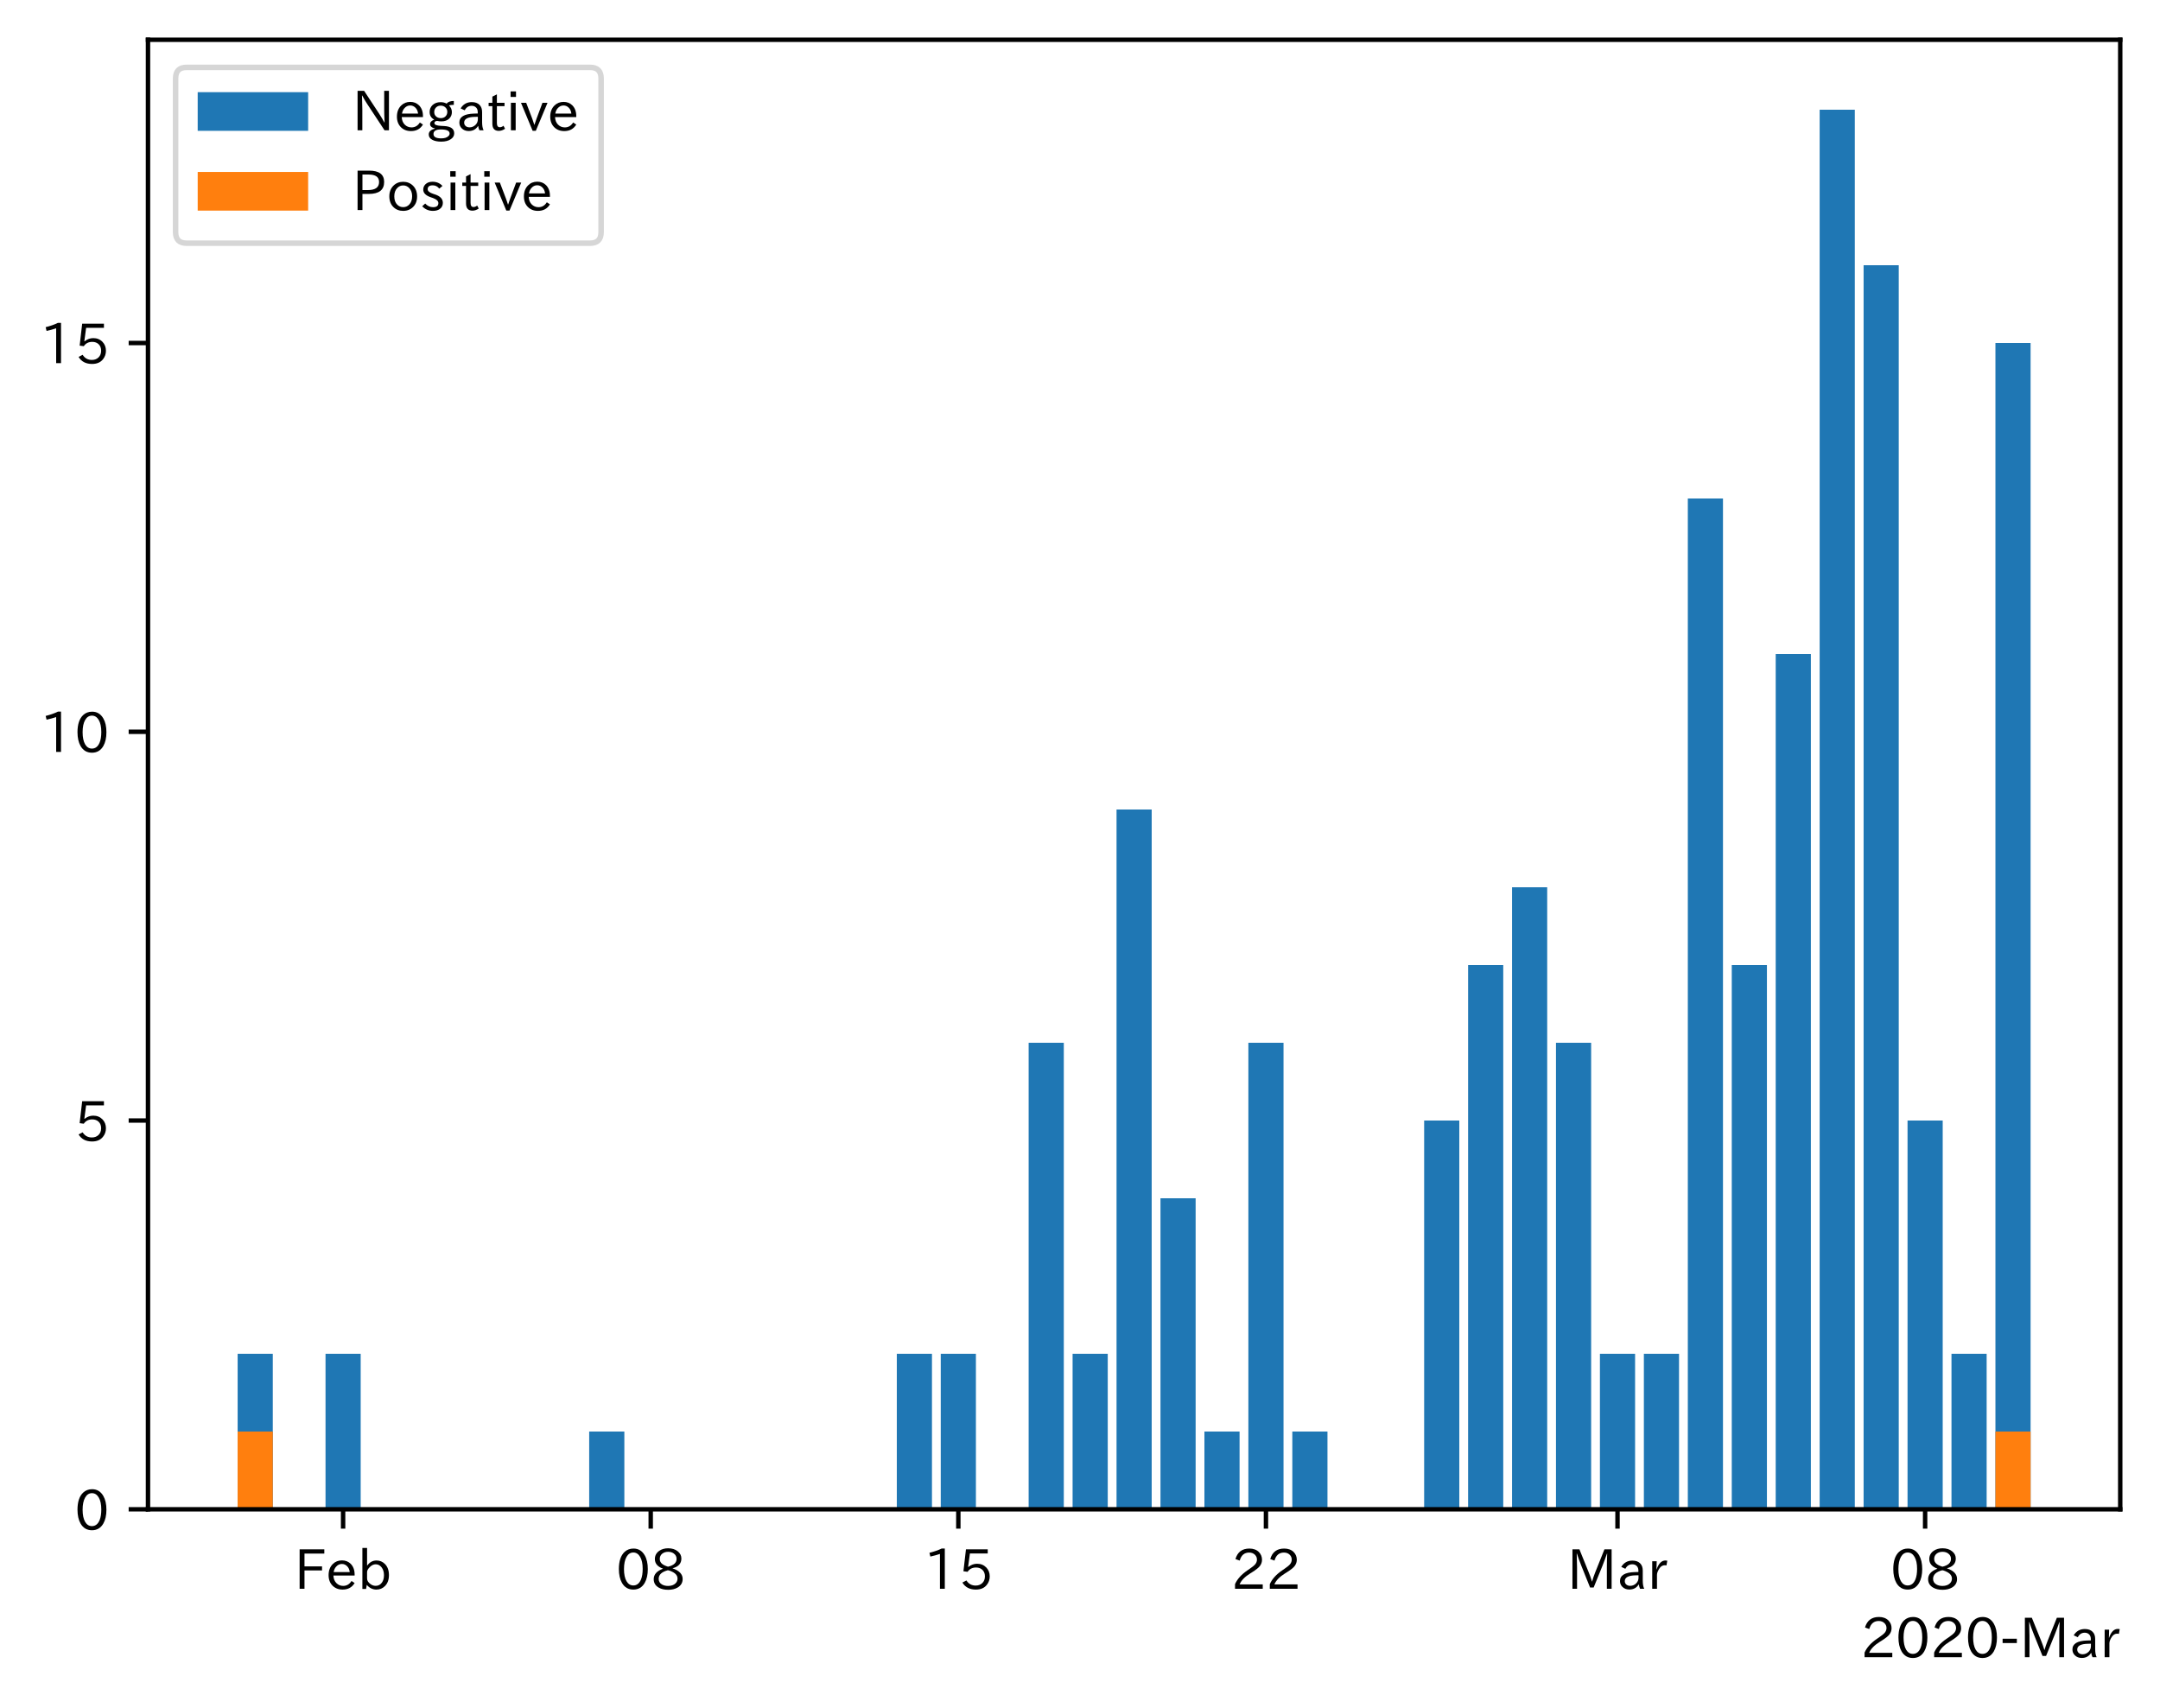
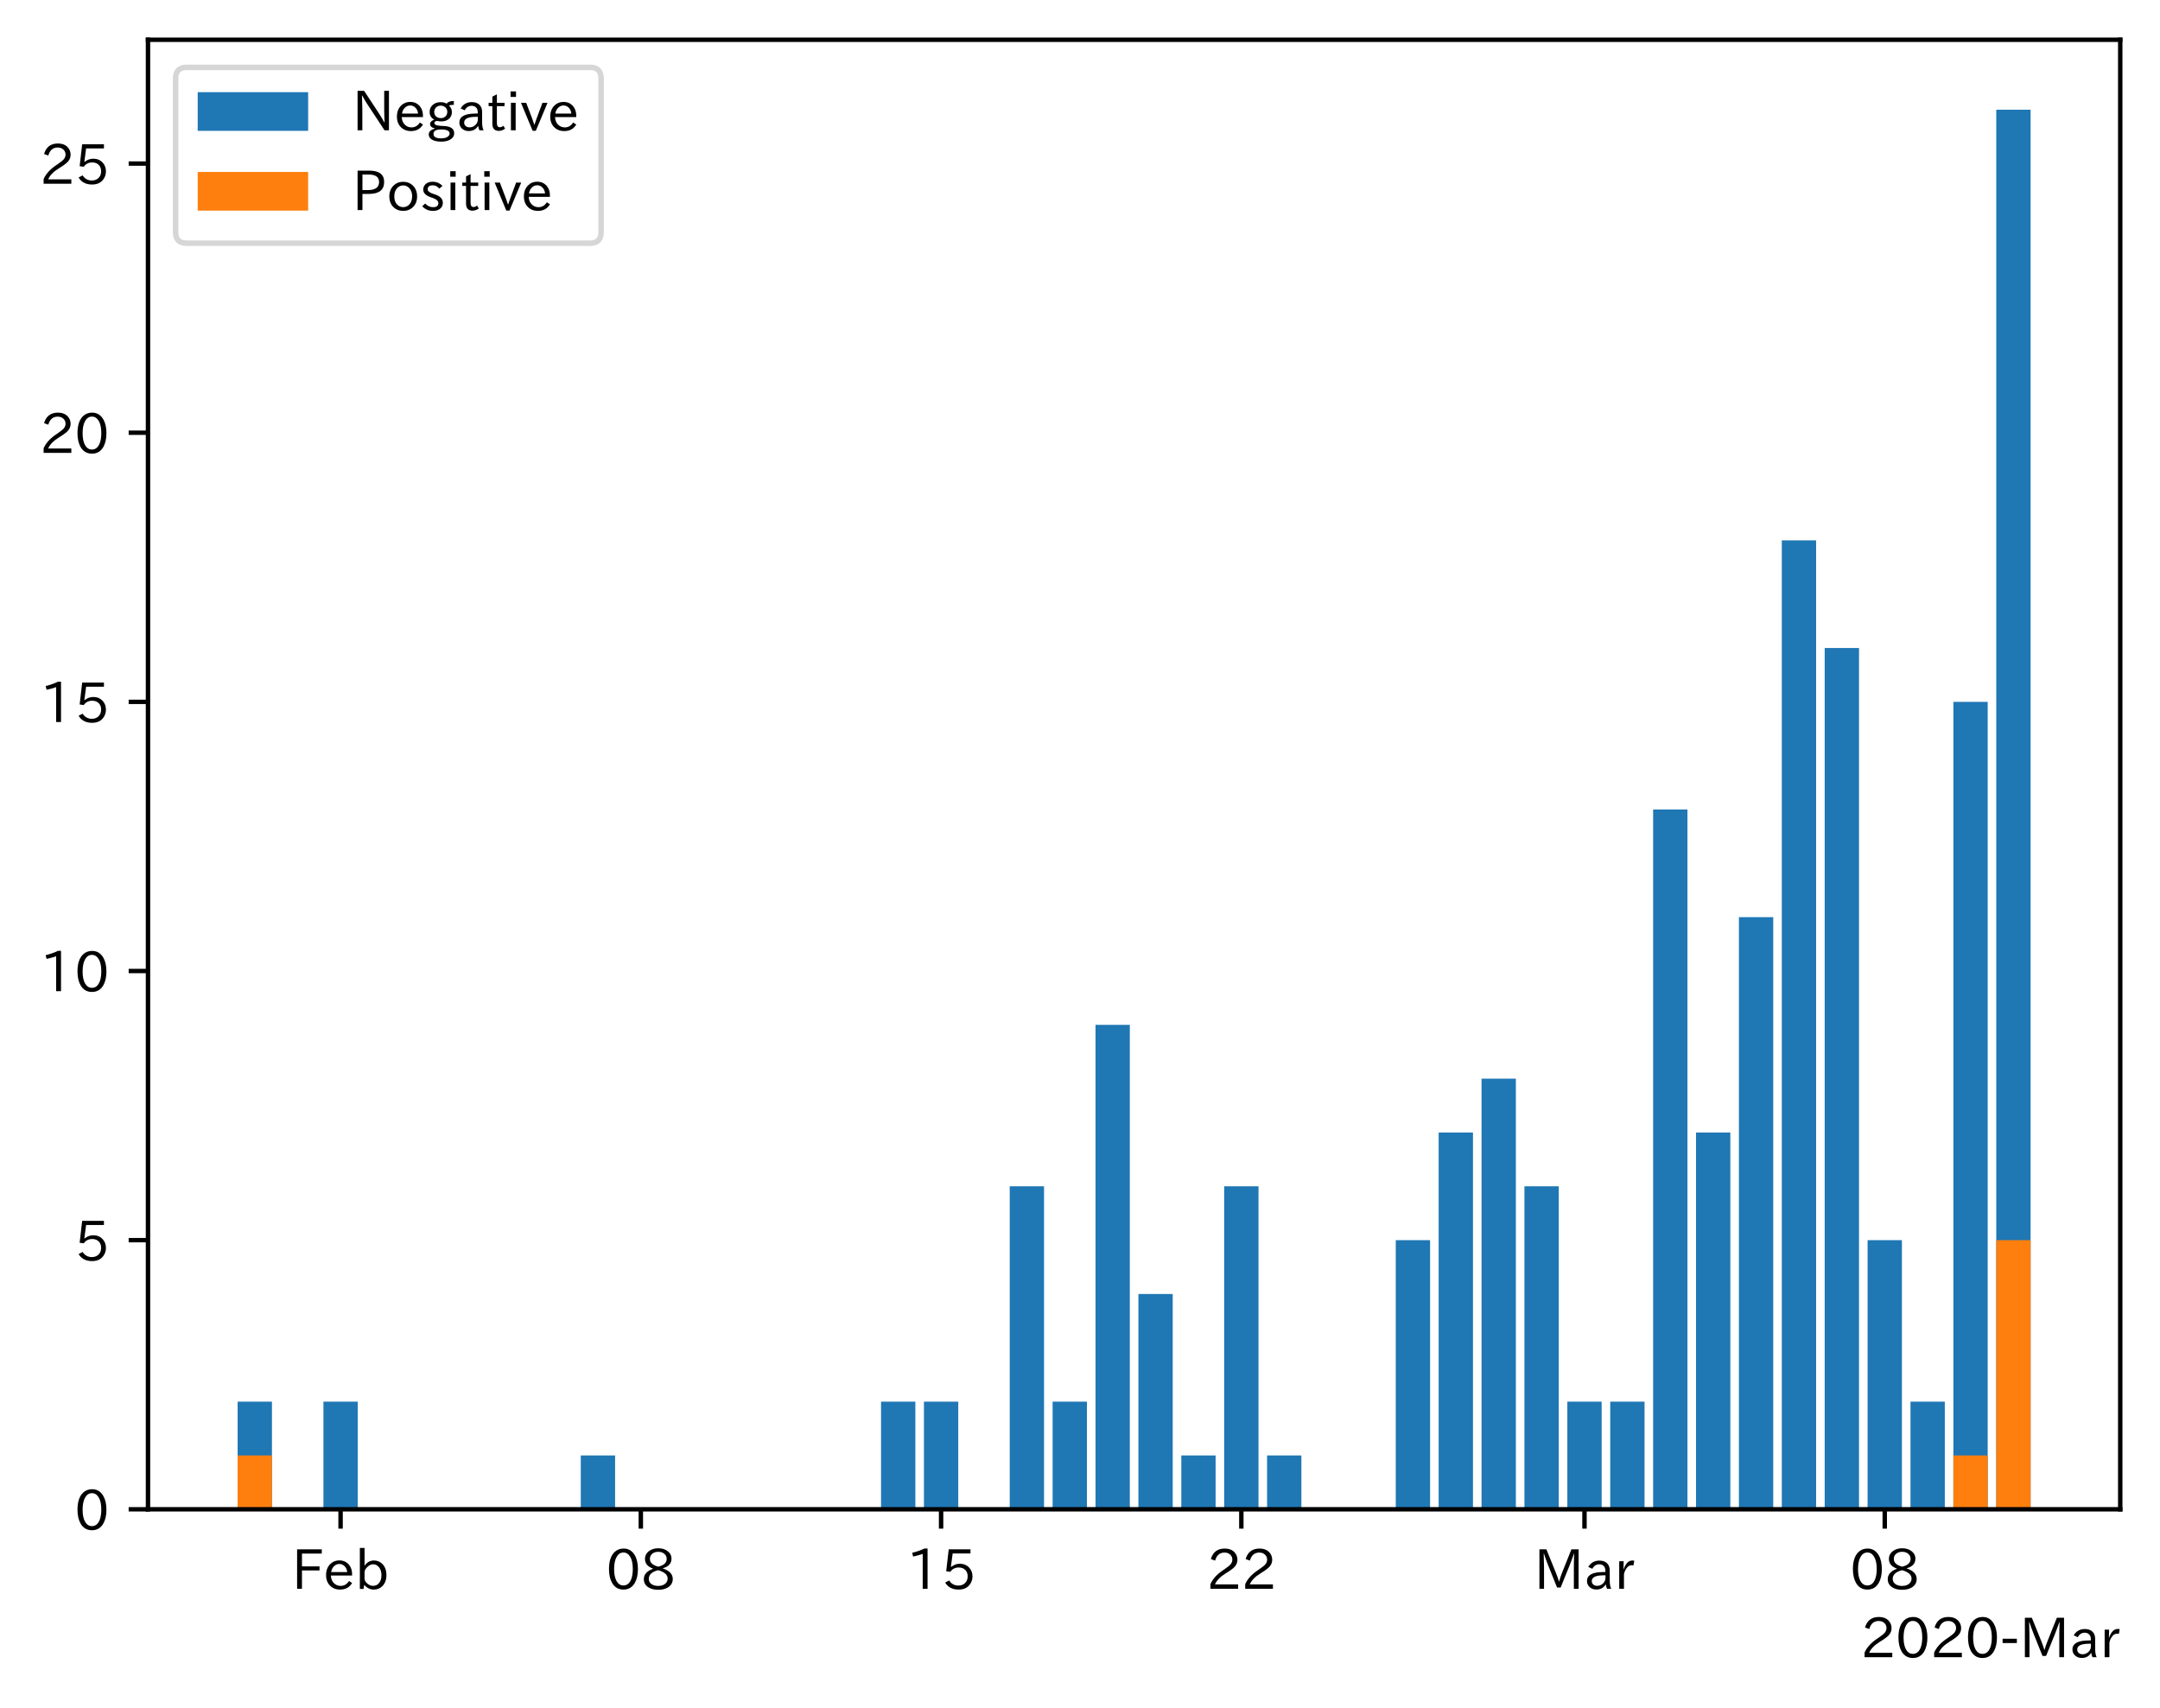
<svg xmlns="http://www.w3.org/2000/svg" xmlns:xlink="http://www.w3.org/1999/xlink" height="309.293pt" version="1.1" viewBox="0 0 391.117 309.293" width="391.117pt">
  <defs>
    <style type="text/css">
*{stroke-linecap:butt;stroke-linejoin:round;}
  </style>
  </defs>
  <g id="figure_1">
    <g id="patch_1">
      <path d="M 0 309.293  L 391.117 309.293  L 391.117 0  L 0 0  z " style="fill:#ffffff;" />
    </g>
    <g id="axes_1">
      <g id="patch_2">
        <path d="M 26.797 273.312  L 383.917 273.312  L 383.917 7.2  L 26.797 7.2  z " style="fill:#ffffff;" />
      </g>
      <g id="patch_3">
-         <path clip-path="url(#p89d839c389)" d="M 43.03 273.312  L 49.395 273.312  L 49.395 245.152  L 43.03 245.152  z " style="fill:#1f77b4;" />
+         <path clip-path="url(#p43c5b3aaff)" d="M 43.03 273.312  L 49.243 273.312  L 49.243 253.817  L 43.03 253.817  z " style="fill:#1f77b4;" />
      </g>
      <g id="patch_4">
-         <path clip-path="url(#p89d839c389)" d="M 58.944 273.312  L 65.31 273.312  L 65.31 245.152  L 58.944 245.152  z " style="fill:#1f77b4;" />
+         <path clip-path="url(#p43c5b3aaff)" d="M 58.563 273.312  L 64.777 273.312  L 64.777 253.817  L 58.563 253.817  z " style="fill:#1f77b4;" />
      </g>
      <g id="patch_5">
-         <path clip-path="url(#p89d839c389)" d="M 106.687 273.312  L 113.053 273.312  L 113.053 259.232  L 106.687 259.232  z " style="fill:#1f77b4;" />
+         <path clip-path="url(#p43c5b3aaff)" d="M 105.164 273.312  L 111.378 273.312  L 111.378 263.564  L 105.164 263.564  z " style="fill:#1f77b4;" />
      </g>
      <g id="patch_6">
-         <path clip-path="url(#p89d839c389)" d="M 162.388 273.312  L 168.754 273.312  L 168.754 245.152  L 162.388 245.152  z " style="fill:#1f77b4;" />
+         <path clip-path="url(#p43c5b3aaff)" d="M 159.532 273.312  L 165.746 273.312  L 165.746 253.817  L 159.532 253.817  z " style="fill:#1f77b4;" />
      </g>
      <g id="patch_7">
-         <path clip-path="url(#p89d839c389)" d="M 170.345 273.312  L 176.711 273.312  L 176.711 245.152  L 170.345 245.152  z " style="fill:#1f77b4;" />
+         <path clip-path="url(#p43c5b3aaff)" d="M 167.299 273.312  L 173.513 273.312  L 173.513 253.817  L 167.299 253.817  z " style="fill:#1f77b4;" />
      </g>
      <g id="patch_8">
-         <path clip-path="url(#p89d839c389)" d="M 186.26 273.312  L 192.625 273.312  L 192.625 188.832  L 186.26 188.832  z " style="fill:#1f77b4;" />
+         <path clip-path="url(#p43c5b3aaff)" d="M 182.833 273.312  L 189.046 273.312  L 189.046 214.826  L 182.833 214.826  z " style="fill:#1f77b4;" />
      </g>
      <g id="patch_9">
-         <path clip-path="url(#p89d839c389)" d="M 194.217 273.312  L 200.583 273.312  L 200.583 245.152  L 194.217 245.152  z " style="fill:#1f77b4;" />
+         <path clip-path="url(#p43c5b3aaff)" d="M 190.6 273.312  L 196.813 273.312  L 196.813 253.817  L 190.6 253.817  z " style="fill:#1f77b4;" />
      </g>
      <g id="patch_10">
-         <path clip-path="url(#p89d839c389)" d="M 202.174 273.312  L 208.54 273.312  L 208.54 146.592  L 202.174 146.592  z " style="fill:#1f77b4;" />
+         <path clip-path="url(#p43c5b3aaff)" d="M 198.367 273.312  L 204.58 273.312  L 204.58 185.583  L 198.367 185.583  z " style="fill:#1f77b4;" />
      </g>
      <g id="patch_11">
-         <path clip-path="url(#p89d839c389)" d="M 210.131 273.312  L 216.497 273.312  L 216.497 216.992  L 210.131 216.992  z " style="fill:#1f77b4;" />
+         <path clip-path="url(#p43c5b3aaff)" d="M 206.134 273.312  L 212.347 273.312  L 212.347 234.321  L 206.134 234.321  z " style="fill:#1f77b4;" />
      </g>
      <g id="patch_12">
-         <path clip-path="url(#p89d839c389)" d="M 218.088 273.312  L 224.454 273.312  L 224.454 259.232  L 218.088 259.232  z " style="fill:#1f77b4;" />
+         <path clip-path="url(#p43c5b3aaff)" d="M 213.9 273.312  L 220.114 273.312  L 220.114 263.564  L 213.9 263.564  z " style="fill:#1f77b4;" />
      </g>
      <g id="patch_13">
-         <path clip-path="url(#p89d839c389)" d="M 226.046 273.312  L 232.411 273.312  L 232.411 188.832  L 226.046 188.832  z " style="fill:#1f77b4;" />
+         <path clip-path="url(#p43c5b3aaff)" d="M 221.667 273.312  L 227.881 273.312  L 227.881 214.826  L 221.667 214.826  z " style="fill:#1f77b4;" />
      </g>
      <g id="patch_14">
-         <path clip-path="url(#p89d839c389)" d="M 234.003 273.312  L 240.369 273.312  L 240.369 259.232  L 234.003 259.232  z " style="fill:#1f77b4;" />
+         <path clip-path="url(#p43c5b3aaff)" d="M 229.434 273.312  L 235.648 273.312  L 235.648 263.564  L 229.434 263.564  z " style="fill:#1f77b4;" />
      </g>
      <g id="patch_15">
-         <path clip-path="url(#p89d839c389)" d="M 257.875 273.312  L 264.24 273.312  L 264.24 202.912  L 257.875 202.912  z " style="fill:#1f77b4;" />
+         <path clip-path="url(#p43c5b3aaff)" d="M 252.735 273.312  L 258.948 273.312  L 258.948 224.574  L 252.735 224.574  z " style="fill:#1f77b4;" />
      </g>
      <g id="patch_16">
-         <path clip-path="url(#p89d839c389)" d="M 265.832 273.312  L 272.198 273.312  L 272.198 174.752  L 265.832 174.752  z " style="fill:#1f77b4;" />
+         <path clip-path="url(#p43c5b3aaff)" d="M 260.502 273.312  L 266.715 273.312  L 266.715 205.078  L 260.502 205.078  z " style="fill:#1f77b4;" />
      </g>
      <g id="patch_17">
-         <path clip-path="url(#p89d839c389)" d="M 273.789 273.312  L 280.155 273.312  L 280.155 160.672  L 273.789 160.672  z " style="fill:#1f77b4;" />
+         <path clip-path="url(#p43c5b3aaff)" d="M 268.268 273.312  L 274.482 273.312  L 274.482 195.33  L 268.268 195.33  z " style="fill:#1f77b4;" />
      </g>
      <g id="patch_18">
-         <path clip-path="url(#p89d839c389)" d="M 281.746 273.312  L 288.112 273.312  L 288.112 188.832  L 281.746 188.832  z " style="fill:#1f77b4;" />
+         <path clip-path="url(#p43c5b3aaff)" d="M 276.035 273.312  L 282.249 273.312  L 282.249 214.826  L 276.035 214.826  z " style="fill:#1f77b4;" />
      </g>
      <g id="patch_19">
-         <path clip-path="url(#p89d839c389)" d="M 289.703 273.312  L 296.069 273.312  L 296.069 245.152  L 289.703 245.152  z " style="fill:#1f77b4;" />
+         <path clip-path="url(#p43c5b3aaff)" d="M 283.802 273.312  L 290.016 273.312  L 290.016 253.817  L 283.802 253.817  z " style="fill:#1f77b4;" />
      </g>
      <g id="patch_20">
-         <path clip-path="url(#p89d839c389)" d="M 297.661 273.312  L 304.026 273.312  L 304.026 245.152  L 297.661 245.152  z " style="fill:#1f77b4;" />
+         <path clip-path="url(#p43c5b3aaff)" d="M 291.569 273.312  L 297.782 273.312  L 297.782 253.817  L 291.569 253.817  z " style="fill:#1f77b4;" />
      </g>
      <g id="patch_21">
-         <path clip-path="url(#p89d839c389)" d="M 305.618 273.312  L 311.984 273.312  L 311.984 90.272  L 305.618 90.272  z " style="fill:#1f77b4;" />
+         <path clip-path="url(#p43c5b3aaff)" d="M 299.336 273.312  L 305.549 273.312  L 305.549 146.592  L 299.336 146.592  z " style="fill:#1f77b4;" />
      </g>
      <g id="patch_22">
-         <path clip-path="url(#p89d839c389)" d="M 313.575 273.312  L 319.941 273.312  L 319.941 174.752  L 313.575 174.752  z " style="fill:#1f77b4;" />
+         <path clip-path="url(#p43c5b3aaff)" d="M 307.103 273.312  L 313.316 273.312  L 313.316 205.078  L 307.103 205.078  z " style="fill:#1f77b4;" />
      </g>
      <g id="patch_23">
-         <path clip-path="url(#p89d839c389)" d="M 321.532 273.312  L 327.898 273.312  L 327.898 118.432  L 321.532 118.432  z " style="fill:#1f77b4;" />
+         <path clip-path="url(#p43c5b3aaff)" d="M 314.87 273.312  L 321.083 273.312  L 321.083 166.087  L 314.87 166.087  z " style="fill:#1f77b4;" />
      </g>
      <g id="patch_24">
-         <path clip-path="url(#p89d839c389)" d="M 329.489 273.312  L 335.855 273.312  L 335.855 19.872  L 329.489 19.872  z " style="fill:#1f77b4;" />
+         <path clip-path="url(#p43c5b3aaff)" d="M 322.636 273.312  L 328.85 273.312  L 328.85 97.854  L 322.636 97.854  z " style="fill:#1f77b4;" />
      </g>
      <g id="patch_25">
-         <path clip-path="url(#p89d839c389)" d="M 337.447 273.312  L 343.812 273.312  L 343.812 48.032  L 337.447 48.032  z " style="fill:#1f77b4;" />
+         <path clip-path="url(#p43c5b3aaff)" d="M 330.403 273.312  L 336.617 273.312  L 336.617 117.349  L 330.403 117.349  z " style="fill:#1f77b4;" />
      </g>
      <g id="patch_26">
-         <path clip-path="url(#p89d839c389)" d="M 345.404 273.312  L 351.77 273.312  L 351.77 202.912  L 345.404 202.912  z " style="fill:#1f77b4;" />
+         <path clip-path="url(#p43c5b3aaff)" d="M 338.17 273.312  L 344.384 273.312  L 344.384 224.574  L 338.17 224.574  z " style="fill:#1f77b4;" />
      </g>
      <g id="patch_27">
-         <path clip-path="url(#p89d839c389)" d="M 353.361 273.312  L 359.727 273.312  L 359.727 245.152  L 353.361 245.152  z " style="fill:#1f77b4;" />
+         <path clip-path="url(#p43c5b3aaff)" d="M 345.937 273.312  L 352.15 273.312  L 352.15 253.817  L 345.937 253.817  z " style="fill:#1f77b4;" />
      </g>
      <g id="patch_28">
-         <path clip-path="url(#p89d839c389)" d="M 361.318 273.312  L 367.684 273.312  L 367.684 62.112  L 361.318 62.112  z " style="fill:#1f77b4;" />
+         <path clip-path="url(#p43c5b3aaff)" d="M 353.704 273.312  L 359.917 273.312  L 359.917 127.097  L 353.704 127.097  z " style="fill:#1f77b4;" />
      </g>
      <g id="patch_29">
-         <path clip-path="url(#p89d839c389)" d="M 43.03 273.312  L 49.395 273.312  L 49.395 259.232  L 43.03 259.232  z " style="fill:#ff7f0e;" />
+         <path clip-path="url(#p43c5b3aaff)" d="M 361.471 273.312  L 367.684 273.312  L 367.684 19.872  L 361.471 19.872  z " style="fill:#1f77b4;" />
      </g>
      <g id="patch_30">
-         <path clip-path="url(#p89d839c389)" d="M 58.944 273.312  L 65.31 273.312  L 65.31 273.312  L 58.944 273.312  z " style="fill:#ff7f0e;" />
+         <path clip-path="url(#p43c5b3aaff)" d="M 43.03 273.312  L 49.243 273.312  L 49.243 263.564  L 43.03 263.564  z " style="fill:#ff7f0e;" />
      </g>
      <g id="patch_31">
-         <path clip-path="url(#p89d839c389)" d="M 106.687 273.312  L 113.053 273.312  L 113.053 273.312  L 106.687 273.312  z " style="fill:#ff7f0e;" />
+         <path clip-path="url(#p43c5b3aaff)" d="M 58.563 273.312  L 64.777 273.312  L 64.777 273.312  L 58.563 273.312  z " style="fill:#ff7f0e;" />
      </g>
      <g id="patch_32">
-         <path clip-path="url(#p89d839c389)" d="M 162.388 273.312  L 168.754 273.312  L 168.754 273.312  L 162.388 273.312  z " style="fill:#ff7f0e;" />
+         <path clip-path="url(#p43c5b3aaff)" d="M 105.164 273.312  L 111.378 273.312  L 111.378 273.312  L 105.164 273.312  z " style="fill:#ff7f0e;" />
      </g>
      <g id="patch_33">
-         <path clip-path="url(#p89d839c389)" d="M 170.345 273.312  L 176.711 273.312  L 176.711 273.312  L 170.345 273.312  z " style="fill:#ff7f0e;" />
+         <path clip-path="url(#p43c5b3aaff)" d="M 159.532 273.312  L 165.746 273.312  L 165.746 273.312  L 159.532 273.312  z " style="fill:#ff7f0e;" />
      </g>
      <g id="patch_34">
-         <path clip-path="url(#p89d839c389)" d="M 186.26 273.312  L 192.625 273.312  L 192.625 273.312  L 186.26 273.312  z " style="fill:#ff7f0e;" />
+         <path clip-path="url(#p43c5b3aaff)" d="M 167.299 273.312  L 173.513 273.312  L 173.513 273.312  L 167.299 273.312  z " style="fill:#ff7f0e;" />
      </g>
      <g id="patch_35">
-         <path clip-path="url(#p89d839c389)" d="M 194.217 273.312  L 200.583 273.312  L 200.583 273.312  L 194.217 273.312  z " style="fill:#ff7f0e;" />
+         <path clip-path="url(#p43c5b3aaff)" d="M 182.833 273.312  L 189.046 273.312  L 189.046 273.312  L 182.833 273.312  z " style="fill:#ff7f0e;" />
      </g>
      <g id="patch_36">
-         <path clip-path="url(#p89d839c389)" d="M 202.174 273.312  L 208.54 273.312  L 208.54 273.312  L 202.174 273.312  z " style="fill:#ff7f0e;" />
+         <path clip-path="url(#p43c5b3aaff)" d="M 190.6 273.312  L 196.813 273.312  L 196.813 273.312  L 190.6 273.312  z " style="fill:#ff7f0e;" />
      </g>
      <g id="patch_37">
-         <path clip-path="url(#p89d839c389)" d="M 210.131 273.312  L 216.497 273.312  L 216.497 273.312  L 210.131 273.312  z " style="fill:#ff7f0e;" />
+         <path clip-path="url(#p43c5b3aaff)" d="M 198.367 273.312  L 204.58 273.312  L 204.58 273.312  L 198.367 273.312  z " style="fill:#ff7f0e;" />
      </g>
      <g id="patch_38">
-         <path clip-path="url(#p89d839c389)" d="M 218.088 273.312  L 224.454 273.312  L 224.454 273.312  L 218.088 273.312  z " style="fill:#ff7f0e;" />
+         <path clip-path="url(#p43c5b3aaff)" d="M 206.134 273.312  L 212.347 273.312  L 212.347 273.312  L 206.134 273.312  z " style="fill:#ff7f0e;" />
      </g>
      <g id="patch_39">
-         <path clip-path="url(#p89d839c389)" d="M 226.046 273.312  L 232.411 273.312  L 232.411 273.312  L 226.046 273.312  z " style="fill:#ff7f0e;" />
+         <path clip-path="url(#p43c5b3aaff)" d="M 213.9 273.312  L 220.114 273.312  L 220.114 273.312  L 213.9 273.312  z " style="fill:#ff7f0e;" />
      </g>
      <g id="patch_40">
-         <path clip-path="url(#p89d839c389)" d="M 234.003 273.312  L 240.369 273.312  L 240.369 273.312  L 234.003 273.312  z " style="fill:#ff7f0e;" />
+         <path clip-path="url(#p43c5b3aaff)" d="M 221.667 273.312  L 227.881 273.312  L 227.881 273.312  L 221.667 273.312  z " style="fill:#ff7f0e;" />
      </g>
      <g id="patch_41">
-         <path clip-path="url(#p89d839c389)" d="M 257.875 273.312  L 264.24 273.312  L 264.24 273.312  L 257.875 273.312  z " style="fill:#ff7f0e;" />
+         <path clip-path="url(#p43c5b3aaff)" d="M 229.434 273.312  L 235.648 273.312  L 235.648 273.312  L 229.434 273.312  z " style="fill:#ff7f0e;" />
      </g>
      <g id="patch_42">
-         <path clip-path="url(#p89d839c389)" d="M 265.832 273.312  L 272.198 273.312  L 272.198 273.312  L 265.832 273.312  z " style="fill:#ff7f0e;" />
+         <path clip-path="url(#p43c5b3aaff)" d="M 252.735 273.312  L 258.948 273.312  L 258.948 273.312  L 252.735 273.312  z " style="fill:#ff7f0e;" />
      </g>
      <g id="patch_43">
-         <path clip-path="url(#p89d839c389)" d="M 273.789 273.312  L 280.155 273.312  L 280.155 273.312  L 273.789 273.312  z " style="fill:#ff7f0e;" />
+         <path clip-path="url(#p43c5b3aaff)" d="M 260.502 273.312  L 266.715 273.312  L 266.715 273.312  L 260.502 273.312  z " style="fill:#ff7f0e;" />
      </g>
      <g id="patch_44">
-         <path clip-path="url(#p89d839c389)" d="M 281.746 273.312  L 288.112 273.312  L 288.112 273.312  L 281.746 273.312  z " style="fill:#ff7f0e;" />
+         <path clip-path="url(#p43c5b3aaff)" d="M 268.268 273.312  L 274.482 273.312  L 274.482 273.312  L 268.268 273.312  z " style="fill:#ff7f0e;" />
      </g>
      <g id="patch_45">
-         <path clip-path="url(#p89d839c389)" d="M 289.703 273.312  L 296.069 273.312  L 296.069 273.312  L 289.703 273.312  z " style="fill:#ff7f0e;" />
+         <path clip-path="url(#p43c5b3aaff)" d="M 276.035 273.312  L 282.249 273.312  L 282.249 273.312  L 276.035 273.312  z " style="fill:#ff7f0e;" />
      </g>
      <g id="patch_46">
-         <path clip-path="url(#p89d839c389)" d="M 297.661 273.312  L 304.026 273.312  L 304.026 273.312  L 297.661 273.312  z " style="fill:#ff7f0e;" />
+         <path clip-path="url(#p43c5b3aaff)" d="M 283.802 273.312  L 290.016 273.312  L 290.016 273.312  L 283.802 273.312  z " style="fill:#ff7f0e;" />
      </g>
      <g id="patch_47">
-         <path clip-path="url(#p89d839c389)" d="M 305.618 273.312  L 311.984 273.312  L 311.984 273.312  L 305.618 273.312  z " style="fill:#ff7f0e;" />
+         <path clip-path="url(#p43c5b3aaff)" d="M 291.569 273.312  L 297.782 273.312  L 297.782 273.312  L 291.569 273.312  z " style="fill:#ff7f0e;" />
      </g>
      <g id="patch_48">
-         <path clip-path="url(#p89d839c389)" d="M 313.575 273.312  L 319.941 273.312  L 319.941 273.312  L 313.575 273.312  z " style="fill:#ff7f0e;" />
+         <path clip-path="url(#p43c5b3aaff)" d="M 299.336 273.312  L 305.549 273.312  L 305.549 273.312  L 299.336 273.312  z " style="fill:#ff7f0e;" />
      </g>
      <g id="patch_49">
-         <path clip-path="url(#p89d839c389)" d="M 321.532 273.312  L 327.898 273.312  L 327.898 273.312  L 321.532 273.312  z " style="fill:#ff7f0e;" />
+         <path clip-path="url(#p43c5b3aaff)" d="M 307.103 273.312  L 313.316 273.312  L 313.316 273.312  L 307.103 273.312  z " style="fill:#ff7f0e;" />
      </g>
      <g id="patch_50">
-         <path clip-path="url(#p89d839c389)" d="M 329.489 273.312  L 335.855 273.312  L 335.855 273.312  L 329.489 273.312  z " style="fill:#ff7f0e;" />
+         <path clip-path="url(#p43c5b3aaff)" d="M 314.87 273.312  L 321.083 273.312  L 321.083 273.312  L 314.87 273.312  z " style="fill:#ff7f0e;" />
      </g>
      <g id="patch_51">
-         <path clip-path="url(#p89d839c389)" d="M 337.447 273.312  L 343.812 273.312  L 343.812 273.312  L 337.447 273.312  z " style="fill:#ff7f0e;" />
+         <path clip-path="url(#p43c5b3aaff)" d="M 322.636 273.312  L 328.85 273.312  L 328.85 273.312  L 322.636 273.312  z " style="fill:#ff7f0e;" />
      </g>
      <g id="patch_52">
-         <path clip-path="url(#p89d839c389)" d="M 345.404 273.312  L 351.77 273.312  L 351.77 273.312  L 345.404 273.312  z " style="fill:#ff7f0e;" />
+         <path clip-path="url(#p43c5b3aaff)" d="M 330.403 273.312  L 336.617 273.312  L 336.617 273.312  L 330.403 273.312  z " style="fill:#ff7f0e;" />
      </g>
      <g id="patch_53">
-         <path clip-path="url(#p89d839c389)" d="M 353.361 273.312  L 359.727 273.312  L 359.727 273.312  L 353.361 273.312  z " style="fill:#ff7f0e;" />
+         <path clip-path="url(#p43c5b3aaff)" d="M 338.17 273.312  L 344.384 273.312  L 344.384 273.312  L 338.17 273.312  z " style="fill:#ff7f0e;" />
      </g>
      <g id="patch_54">
-         <path clip-path="url(#p89d839c389)" d="M 361.318 273.312  L 367.684 273.312  L 367.684 259.232  L 361.318 259.232  z " style="fill:#ff7f0e;" />
+         <path clip-path="url(#p43c5b3aaff)" d="M 345.937 273.312  L 352.15 273.312  L 352.15 273.312  L 345.937 273.312  z " style="fill:#ff7f0e;" />
+       </g>
+       <g id="patch_55">
+         <path clip-path="url(#p43c5b3aaff)" d="M 353.704 273.312  L 359.917 273.312  L 359.917 263.564  L 353.704 263.564  z " style="fill:#ff7f0e;" />
+       </g>
+       <g id="patch_56">
+         <path clip-path="url(#p43c5b3aaff)" d="M 361.471 273.312  L 367.684 273.312  L 367.684 224.574  L 361.471 224.574  z " style="fill:#ff7f0e;" />
      </g>
      <g id="matplotlib.axis_1">
        <g id="xtick_1">
          <g id="line2d_1">
            <defs>
-               <path d="M 0 0  L 0 3.5  " id="mc458c9c140" style="stroke:#000000;stroke-width:0.8;" />
-             </defs>
-             <g>
-               <use style="stroke:#000000;stroke-width:0.8;" x="62.127" xlink:href="#mc458c9c140" y="273.312" />
+               <path d="M 0 0  L 0 3.5  " id="me3c227c01a" style="stroke:#000000;stroke-width:0.8;" />
+             </defs>
+             <g>
+               <use style="stroke:#000000;stroke-width:0.8;" x="61.67" xlink:href="#me3c227c01a" y="273.312" />
            </g>
          </g>
          <g id="text_1">
            <defs>
              <path d="M 54.203 64.703  L 18.312 64.703  L 18.312 41.5  L 50.094 41.5  L 50.094 34.188  L 18.312 34.188  L 18.312 0.984  L 9.516 0.984  L 9.516 72.406  L 54.203 72.406  z " id="IPAexGothic-70" />
              <path d="M 13.484 24.906  Q 13.922 16.266 18.891 11.281  Q 23.969 6.203 31.203 6.203  Q 40.719 6.203 46.297 15.094  L 51.906 11.375  Q 44.828 -0.484 30.172 -0.484  Q 19.094 -0.484 11.969 6.594  Q 4.781 13.812 4.781 25.641  Q 4.781 38.188 12.312 45.703  Q 19 52.391 29 52.391  Q 38.422 52.391 44.781 46.188  Q 51.906 38.969 51.906 26.906  L 51.906 24.906  z M 43.062 31.203  Q 42.328 37.984 38.281 41.891  Q 34.281 45.906 28.812 45.906  Q 22.469 45.906 17.969 40.484  Q 14.891 36.812 13.969 31.203  z " id="IPAexGothic-101" />
              <path d="M 17.578 42.672  Q 24.219 52.203 34.672 52.203  Q 43.562 52.203 49.859 45.906  Q 57.172 38.578 57.172 25.688  Q 57.172 13.094 49.859 5.812  Q 43.562 -0.484 34.469 -0.484  Q 24.359 -0.484 17 8.062  L 15.766 0.688  L 9.078 0.688  L 9.078 74.906  L 17.578 74.906  z M 17.578 31.203  L 17.578 19.578  Q 17.578 13.875 23.875 9.375  Q 28.172 6.297 33.109 6.297  Q 38.875 6.297 42.875 10.297  Q 48.188 15.766 48.188 25.484  Q 48.188 34.281 43.797 39.891  Q 39.453 45.312 33.203 45.312  Q 27.484 45.312 22.469 40.281  Q 17.578 35.406 17.578 31.203  z " id="IPAexGothic-98" />
            </defs>
-             <g transform="translate(53.30349 287.8026)scale(0.1 -0.1)">
+             <g transform="translate(52.84662 287.8026)scale(0.1 -0.1)">
              <use xlink:href="#IPAexGothic-70" />
              <use x="57.178" xlink:href="#IPAexGothic-101" />
              <use x="114.062" xlink:href="#IPAexGothic-98" />
            </g>
          </g>
        </g>
        <g id="xtick_2">
          <g id="line2d_2">
            <g>
-               <use style="stroke:#000000;stroke-width:0.8;" x="117.827" xlink:href="#mc458c9c140" y="273.312" />
+               <use style="stroke:#000000;stroke-width:0.8;" x="116.038" xlink:href="#me3c227c01a" y="273.312" />
            </g>
          </g>
          <g id="text_2">
            <defs>
              <path d="M 31.844 73.828  Q 45.016 73.828 52.094 61.625  Q 57.719 51.953 57.719 36.625  Q 57.719 21.438 52.094 11.578  Q 45.125 -0.484 31.5 -0.484  Q 17.922 -0.484 10.938 11.578  Q 5.328 21.438 5.328 36.719  Q 5.328 58.016 15.625 67.719  Q 22.172 73.828 31.844 73.828  z M 31.5 66.656  Q 23.688 66.656 19.188 58.734  Q 14.594 50.734 14.594 36.625  Q 14.594 22.75 19.094 14.797  Q 23.641 6.984 31.5 6.984  Q 40.922 6.984 45.453 18.016  Q 48.438 25.344 48.438 37.109  Q 48.438 50.875 43.844 58.734  Q 39.203 66.656 31.5 66.656  z " id="IPAexGothic-48" />
              <path d="M 39.703 37.891  Q 57.812 31.734 57.812 18.703  Q 57.812 8.453 48.438 3.078  Q 41.609 -0.875 31.5 -0.875  Q 21.344 -0.875 14.5 3.078  Q 5.422 8.297 5.422 18.406  Q 5.422 31.062 22.016 37.203  L 22.016 37.5  Q 7.516 42.719 7.516 54.828  Q 7.516 64.062 15.328 69.625  Q 21.969 74.312 31.547 74.312  Q 42.234 74.312 48.922 68.797  Q 55.516 63.578 55.516 55.719  Q 55.516 42.281 39.703 38.188  z M 31.594 41.016  Q 46.828 44.625 46.828 55.125  Q 46.828 61.188 41.797 64.844  Q 37.703 67.922 31.5 67.922  Q 25.094 67.922 20.797 64.5  Q 16.406 60.891 16.406 55.031  Q 16.406 49.219 21.094 45.703  Q 23.344 43.891 26.906 42.531  Q 31 40.875 31.594 41.016  z M 30.906 34.516  Q 14.406 30.172 14.406 19  Q 14.406 12.109 20.516 8.688  Q 25.094 6.109 31.391 6.109  Q 40.234 6.109 45.016 10.891  Q 48.531 14.406 48.531 19.531  Q 48.531 24.906 43.656 28.906  Q 40.766 31.156 36.719 32.812  Q 31.984 34.719 30.906 34.516  z " id="IPAexGothic-56" />
            </defs>
-             <g transform="translate(111.529 287.8026)scale(0.1 -0.1)">
+             <g transform="translate(109.7396 287.8026)scale(0.1 -0.1)">
              <use xlink:href="#IPAexGothic-48" />
              <use x="62.988" xlink:href="#IPAexGothic-56" />
            </g>
          </g>
        </g>
        <g id="xtick_3">
          <g id="line2d_3">
            <g>
-               <use style="stroke:#000000;stroke-width:0.8;" x="173.528" xlink:href="#mc458c9c140" y="273.312" />
+               <use style="stroke:#000000;stroke-width:0.8;" x="170.406" xlink:href="#me3c227c01a" y="273.312" />
            </g>
          </g>
          <g id="text_3">
            <defs>
              <path d="M 38.484 0.984  L 29.688 0.984  L 29.688 64.109  Q 21.438 61.281 12.312 59.328  L 10.688 66.109  Q 23.734 69.391 32.906 73.922  L 38.484 73.922  z " id="IPAexGothic-49" />
              <path d="M 18.406 40.672  Q 25.531 46.297 33.938 46.297  Q 44 46.297 50.641 39.5  Q 56.844 33.016 56.844 23.391  Q 56.844 14.656 51.516 8.016  Q 44.828 -0.484 31.734 -0.484  Q 14.984 -0.484 7.328 12.25  L 14.656 16.062  Q 20.453 6.781 31.453 6.781  Q 38.531 6.781 43.266 11.188  Q 48.141 15.828 48.141 23.484  Q 48.141 30.719 43.844 35.016  Q 39.359 39.5 32.125 39.5  Q 21.969 39.5 16.75 31.688  L 9.234 32.672  L 13.812 72.406  L 53.219 72.406  L 53.219 64.891  L 20.953 64.891  L 17.719 40.672  z " id="IPAexGothic-53" />
            </defs>
-             <g transform="translate(167.2296 287.8026)scale(0.1 -0.1)">
+             <g transform="translate(164.1076 287.8026)scale(0.1 -0.1)">
              <use xlink:href="#IPAexGothic-49" />
              <use x="62.988" xlink:href="#IPAexGothic-53" />
            </g>
          </g>
        </g>
        <g id="xtick_4">
          <g id="line2d_4">
            <g>
-               <use style="stroke:#000000;stroke-width:0.8;" x="229.229" xlink:href="#mc458c9c140" y="273.312" />
+               <use style="stroke:#000000;stroke-width:0.8;" x="224.774" xlink:href="#me3c227c01a" y="273.312" />
            </g>
          </g>
          <g id="text_4">
            <defs>
              <path d="M 57.172 0.984  L 6.984 0.984  L 6.984 9.281  Q 12.891 23.047 29.594 34.422  L 32.375 36.281  Q 40.922 42.141 43.609 45.406  Q 46.688 49.266 46.688 53.812  Q 46.688 58.938 43.062 62.547  Q 39.062 66.547 32.562 66.547  Q 19.531 66.547 15.484 52  L 7.766 54.781  Q 13.328 73.828 33.062 73.828  Q 43.844 73.828 50.25 67.438  Q 55.859 61.672 55.859 53.516  Q 55.859 47.469 52.25 42.531  Q 48.922 37.75 36.969 30.281  L 34.859 29  Q 19.625 19.578 15.281 8.891  L 57.172 8.891  z " id="IPAexGothic-50" />
            </defs>
-             <g transform="translate(222.9301 287.8026)scale(0.1 -0.1)">
+             <g transform="translate(218.4756 287.8026)scale(0.1 -0.1)">
              <use xlink:href="#IPAexGothic-50" />
              <use x="62.988" xlink:href="#IPAexGothic-50" />
            </g>
          </g>
        </g>
        <g id="xtick_5">
          <g id="line2d_5">
            <g>
-               <use style="stroke:#000000;stroke-width:0.8;" x="292.886" xlink:href="#mc458c9c140" y="273.312" />
+               <use style="stroke:#000000;stroke-width:0.8;" x="286.909" xlink:href="#me3c227c01a" y="273.312" />
            </g>
          </g>
          <g id="text_5">
            <defs>
              <path d="M 80.422 0.984  L 71.828 0.984  L 71.828 39.594  Q 71.828 51.266 72.406 64.594  L 72.016 64.594  Q 68.062 53.266 63.531 41.797  L 47.906 3.266  L 41.406 3.266  L 25.641 42.578  Q 20.75 54.781 17.625 64.703  L 17.234 64.703  Q 17.828 48.922 17.828 39.891  L 17.828 0.984  L 9.516 0.984  L 9.516 72.406  L 22.125 72.406  L 39.109 30.375  Q 42.141 23 44.828 14.156  L 45.125 14.156  Q 47.312 22.125 50.531 30.172  L 67.438 72.406  L 80.422 72.406  z " id="IPAexGothic-77" />
              <path d="M 49.312 0.984  L 41.75 0.984  Q 39.984 4.734 39.547 8.688  L 39.203 8.688  Q 33.547 -0.391 22.312 -0.391  Q 14.594 -0.391 9.719 4.5  Q 5.422 8.797 5.422 14.984  Q 5.422 30.422 32.031 31.203  L 38.719 31.391  L 38.719 33.984  Q 38.719 39.203 35.75 42.188  Q 32.625 45.312 27.734 45.312  Q 19.344 45.312 15.141 37.156  L 7.719 40.578  Q 14.656 52 27.938 52  Q 37.109 52 42.047 46.875  Q 46.625 42.281 46.625 33.891  L 46.625 15.578  Q 46.625 6.25 49.312 0.984  z M 38.922 25.391  L 33.453 25.297  Q 14.109 24.859 14.109 14.891  Q 14.109 11.375 16.406 9.078  Q 19.234 6.297 23.828 6.297  Q 30.219 6.297 34.906 10.984  Q 38.922 15.141 38.922 21  z " id="IPAexGothic-97" />
              <path d="M 36.078 51.812  L 34.578 43.266  Q 32.906 43.609 31.594 43.609  Q 25.828 43.609 22.078 38.188  Q 17.391 31.344 17.391 26.172  L 17.391 0.984  L 8.797 0.984  L 8.797 50.781  L 16.891 50.781  L 16.5 35.984  L 16.703 35.984  Q 22.219 52.203 32.766 52.203  Q 34.469 52.203 36.078 51.812  z " id="IPAexGothic-114" />
            </defs>
-             <g transform="translate(283.7769 287.8026)scale(0.1 -0.1)">
+             <g transform="translate(277.7995 287.8026)scale(0.1 -0.1)">
              <use xlink:href="#IPAexGothic-77" />
              <use x="90.186" xlink:href="#IPAexGothic-97" />
              <use x="145.166" xlink:href="#IPAexGothic-114" />
            </g>
          </g>
        </g>
        <g id="xtick_6">
          <g id="line2d_6">
            <g>
-               <use style="stroke:#000000;stroke-width:0.8;" x="348.587" xlink:href="#mc458c9c140" y="273.312" />
+               <use style="stroke:#000000;stroke-width:0.8;" x="341.277" xlink:href="#me3c227c01a" y="273.312" />
            </g>
          </g>
          <g id="text_6">
-             <g transform="translate(342.2884 287.8026)scale(0.1 -0.1)">
+             <g transform="translate(334.9784 287.8026)scale(0.1 -0.1)">
              <use xlink:href="#IPAexGothic-48" />
              <use x="62.988" xlink:href="#IPAexGothic-56" />
            </g>
          </g>
        </g>
        <g id="text_7">
          <defs>
            <path d="M 30.766 26.609  L 4.984 26.609  L 4.984 34.422  L 30.766 34.422  z " id="IPAexGothic-45" />
          </defs>
          <g transform="translate(336.9247 300.1932)scale(0.1 -0.1)">
            <use xlink:href="#IPAexGothic-50" />
            <use x="62.988" xlink:href="#IPAexGothic-48" />
            <use x="125.977" xlink:href="#IPAexGothic-50" />
            <use x="188.965" xlink:href="#IPAexGothic-48" />
            <use x="251.953" xlink:href="#IPAexGothic-45" />
            <use x="287.744" xlink:href="#IPAexGothic-77" />
            <use x="377.93" xlink:href="#IPAexGothic-97" />
            <use x="432.91" xlink:href="#IPAexGothic-114" />
          </g>
        </g>
      </g>
      <g id="matplotlib.axis_2">
        <g id="ytick_1">
          <g id="line2d_7">
            <defs>
-               <path d="M 0 0  L -3.5 0  " id="m77ab9dd890" style="stroke:#000000;stroke-width:0.8;" />
-             </defs>
-             <g>
-               <use style="stroke:#000000;stroke-width:0.8;" x="26.797" xlink:href="#m77ab9dd890" y="273.312" />
+               <path d="M 0 0  L -3.5 0  " id="m6f47cfa9e8" style="stroke:#000000;stroke-width:0.8;" />
+             </defs>
+             <g>
+               <use style="stroke:#000000;stroke-width:0.8;" x="26.797" xlink:href="#m6f47cfa9e8" y="273.312" />
            </g>
          </g>
          <g id="text_8">
            <g transform="translate(13.49844 277.0573)scale(0.1 -0.1)">
              <use xlink:href="#IPAexGothic-48" />
            </g>
          </g>
        </g>
        <g id="ytick_2">
          <g id="line2d_8">
            <g>
-               <use style="stroke:#000000;stroke-width:0.8;" x="26.797" xlink:href="#m77ab9dd890" y="202.912" />
+               <use style="stroke:#000000;stroke-width:0.8;" x="26.797" xlink:href="#m6f47cfa9e8" y="224.574" />
            </g>
          </g>
          <g id="text_9">
-             <g transform="translate(13.49844 206.6573)scale(0.1 -0.1)">
+             <g transform="translate(13.49844 228.3189)scale(0.1 -0.1)">
              <use xlink:href="#IPAexGothic-53" />
            </g>
          </g>
        </g>
        <g id="ytick_3">
          <g id="line2d_9">
            <g>
-               <use style="stroke:#000000;stroke-width:0.8;" x="26.797" xlink:href="#m77ab9dd890" y="132.512" />
+               <use style="stroke:#000000;stroke-width:0.8;" x="26.797" xlink:href="#m6f47cfa9e8" y="175.835" />
            </g>
          </g>
          <g id="text_10">
-             <g transform="translate(7.2 136.2573)scale(0.1 -0.1)">
+             <g transform="translate(7.2 179.5804)scale(0.1 -0.1)">
              <use xlink:href="#IPAexGothic-49" />
              <use x="62.988" xlink:href="#IPAexGothic-48" />
            </g>
          </g>
        </g>
        <g id="ytick_4">
          <g id="line2d_10">
            <g>
-               <use style="stroke:#000000;stroke-width:0.8;" x="26.797" xlink:href="#m77ab9dd890" y="62.112" />
+               <use style="stroke:#000000;stroke-width:0.8;" x="26.797" xlink:href="#m6f47cfa9e8" y="127.097" />
            </g>
          </g>
          <g id="text_11">
-             <g transform="translate(7.2 65.85731)scale(0.1 -0.1)">
+             <g transform="translate(7.2 130.8419)scale(0.1 -0.1)">
              <use xlink:href="#IPAexGothic-49" />
              <use x="62.988" xlink:href="#IPAexGothic-53" />
            </g>
          </g>
        </g>
-       </g>
-       <g id="patch_55">
+         <g id="ytick_5">
+           <g id="line2d_11">
+             <g>
+               <use style="stroke:#000000;stroke-width:0.8;" x="26.797" xlink:href="#m6f47cfa9e8" y="78.358" />
+             </g>
+           </g>
+           <g id="text_12">
+             <g transform="translate(7.2 82.10347)scale(0.1 -0.1)">
+               <use xlink:href="#IPAexGothic-50" />
+               <use x="62.988" xlink:href="#IPAexGothic-48" />
+             </g>
+           </g>
+         </g>
+         <g id="ytick_6">
+           <g id="line2d_12">
+             <g>
+               <use style="stroke:#000000;stroke-width:0.8;" x="26.797" xlink:href="#m6f47cfa9e8" y="29.62" />
+             </g>
+           </g>
+           <g id="text_13">
+             <g transform="translate(7.2 33.365)scale(0.1 -0.1)">
+               <use xlink:href="#IPAexGothic-50" />
+               <use x="62.988" xlink:href="#IPAexGothic-53" />
+             </g>
+           </g>
+         </g>
+       </g>
+       <g id="patch_57">
        <path d="M 26.797 273.312  L 26.797 7.2  " style="fill:none;stroke:#000000;stroke-linecap:square;stroke-linejoin:miter;stroke-width:0.8;" />
      </g>
-       <g id="patch_56">
+       <g id="patch_58">
        <path d="M 383.917 273.312  L 383.917 7.2  " style="fill:none;stroke:#000000;stroke-linecap:square;stroke-linejoin:miter;stroke-width:0.8;" />
      </g>
-       <g id="patch_57">
+       <g id="patch_59">
        <path d="M 26.797 273.312  L 383.917 273.312  " style="fill:none;stroke:#000000;stroke-linecap:square;stroke-linejoin:miter;stroke-width:0.8;" />
      </g>
-       <g id="patch_58">
+       <g id="patch_60">
        <path d="M 26.797 7.2  L 383.917 7.2  " style="fill:none;stroke:#000000;stroke-linecap:square;stroke-linejoin:miter;stroke-width:0.8;" />
      </g>
      <g id="legend_1">
-         <g id="patch_59">
+         <g id="patch_61">
          <path d="M 33.797 44.039  L 106.844 44.039  Q 108.844 44.039 108.844 42.039  L 108.844 14.2  Q 108.844 12.2 106.844 12.2  L 33.797 12.2  Q 31.797 12.2 31.797 14.2  L 31.797 42.039  Q 31.797 44.039 33.797 44.039  z " style="fill:#ffffff;opacity:0.8;stroke:#cccccc;stroke-linejoin:miter;" />
        </g>
-         <g id="patch_60">
+         <g id="patch_62">
          <path d="M 35.797 23.691  L 55.797 23.691  L 55.797 16.691  L 35.797 16.691  z " style="fill:#1f77b4;" />
        </g>
-         <g id="text_12">
+         <g id="text_14">
          <defs>
            <path d="M 66.312 0.984  L 58.297 0.984  L 26.516 49.219  Q 22.906 54.688 17.828 64.016  L 17.438 64.016  L 17.625 59.328  Q 18.109 43.797 18.109 38.578  L 18.109 0.984  L 9.516 0.984  L 9.516 72.406  L 21.344 72.406  L 48.641 30.906  Q 53.953 22.609 58.016 15.094  L 58.406 15.094  Q 57.719 29.641 57.719 38.578  L 57.719 72.406  L 66.312 72.406  z " id="IPAexGothic-78" />
            <path d="M 20.797 17.969  Q 15.719 17.531 15.719 14.062  Q 15.719 9.578 27.547 8.984  L 33.297 8.688  Q 51.609 7.766 51.609 -4.594  Q 51.609 -10.938 45.703 -14.984  Q 39.359 -19.578 28.031 -19.578  Q 17.781 -19.578 11.531 -16.062  Q 5.516 -12.641 5.516 -6.688  Q 5.516 1.312 16.797 3.859  L 16.797 4.203  Q 7.906 6.453 7.906 12.156  Q 7.906 17.438 15.531 20.266  Q 7.125 24.609 7.125 34.078  Q 7.125 41.406 12.016 46.297  Q 17.625 51.906 27.156 51.906  Q 33.203 51.906 37.844 49.266  Q 41.406 53.953 50.922 54.109  L 50.922 47.078  Q 44.344 46.922 42.234 45.906  Q 47.406 40.828 47.406 33.891  Q 47.406 27 42.719 22.266  Q 37.5 17.094 28.328 17.094  Q 24.422 17.094 20.797 17.969  z M 27.094 45.609  Q 22.016 45.609 18.703 42.281  Q 15.438 39.016 15.438 34.078  Q 15.438 29.25 18.5 26.312  Q 21.828 23 27.438 23  Q 32.719 23 35.891 26.219  Q 39.109 29.391 39.109 34.422  Q 39.109 39.016 35.891 42.188  Q 32.516 45.609 27.094 45.609  z M 27.391 2.484  Q 14.109 2.484 14.109 -5.719  Q 14.109 -13.672 28.125 -13.672  Q 37.156 -13.672 41.219 -9.469  Q 43.312 -7.516 43.312 -4.891  Q 43.312 2.484 27.391 2.484  z " id="IPAexGothic-103" />
            <path d="M 33.203 3.766  Q 27.641 -0.094 21.828 -0.094  Q 10.203 -0.094 10.203 12.984  L 10.203 44.672  L 3.422 44.672  L 3.422 50.781  L 10.203 50.781  L 10.203 61.969  L 18.406 66.062  L 18.406 50.781  L 32.234 50.781  L 32.234 44.672  L 18.406 44.672  L 18.406 14.156  Q 18.406 6.5 23.641 6.5  Q 27.156 6.5 30.328 9.188  z " id="IPAexGothic-116" />
            <path d="M 18.406 61.375  L 8.594 61.375  L 8.594 71.391  L 18.406 71.391  z M 17.781 0.984  L 9.188 0.984  L 9.188 50.781  L 17.781 50.781  z " id="IPAexGothic-105" />
            <path d="M 48.484 50.781  L 27.297 0.094  L 21.484 0.094  L 0.391 50.781  L 9.812 50.781  L 20.906 21.688  L 23.781 13.188  L 24.516 10.984  L 24.812 10.984  Q 25.641 13.812 28.469 21.688  L 39.312 50.781  z " id="IPAexGothic-118" />
          </defs>
          <g transform="translate(63.79688 23.69063)scale(0.1 -0.1)">
            <use xlink:href="#IPAexGothic-78" />
            <use x="75.977" xlink:href="#IPAexGothic-101" />
            <use x="132.861" xlink:href="#IPAexGothic-103" />
            <use x="188.379" xlink:href="#IPAexGothic-97" />
            <use x="243.359" xlink:href="#IPAexGothic-116" />
            <use x="277.979" xlink:href="#IPAexGothic-105" />
            <use x="304.98" xlink:href="#IPAexGothic-118" />
            <use x="353.564" xlink:href="#IPAexGothic-101" />
          </g>
        </g>
-         <g id="patch_61">
+         <g id="patch_63">
          <path d="M 35.797 38.139  L 55.797 38.139  L 55.797 31.139  L 35.797 31.139  z " style="fill:#ff7f0e;" />
        </g>
-         <g id="text_13">
+         <g id="text_15">
          <defs>
            <path d="M 9.516 72.406  L 30.328 72.406  Q 57.625 72.406 57.625 51.906  Q 57.625 30.219 29.781 30.219  L 18.312 30.219  L 18.312 0.984  L 9.516 0.984  z M 18.312 37.203  L 28.125 37.203  Q 48.438 37.203 48.438 51.812  Q 48.438 65.328 29.594 65.328  L 18.312 65.328  z " id="IPAexGothic-80" />
            <path d="M 29.984 52.203  Q 40.531 52.203 47.75 45.125  Q 55.172 37.703 55.172 25.594  Q 55.172 13.875 47.906 6.594  Q 40.766 -0.484 29.984 -0.484  Q 19.188 -0.484 12.203 6.5  Q 4.891 13.766 4.891 25.875  Q 4.891 37.703 12.312 45.125  Q 19.391 52.203 29.984 52.203  z M 29.984 45.609  Q 23.734 45.609 19.391 41.109  Q 13.875 35.594 13.875 25.781  Q 13.875 16.109 19.281 10.688  Q 23.688 6.297 29.984 6.297  Q 36.422 6.297 40.766 10.797  Q 46.188 16.219 46.188 26.125  Q 46.188 35.453 40.672 41.109  Q 36.188 45.609 29.984 45.609  z " id="IPAexGothic-111" />
            <path d="M 34.906 39.797  Q 30.281 45.797 23.188 45.797  Q 13.922 45.797 13.922 38.672  Q 13.922 33.641 23.922 30.375  L 27.203 29.297  Q 41.406 24.656 41.406 13.969  Q 41.406 6.781 35.5 2.688  Q 30.812 -0.484 23.391 -0.484  Q 11.969 -0.484 4 7.859  L 9.422 12.797  Q 15.578 6.203 23.688 6.203  Q 33.297 6.203 33.297 13.672  Q 33.297 19.344 22.703 23.094  L 19.281 24.266  Q 5.906 28.953 5.906 37.984  Q 5.906 43.703 9.812 47.609  Q 14.5 52.297 22.703 52.297  Q 33.688 52.297 40.719 44.672  z " id="IPAexGothic-115" />
          </defs>
          <g transform="translate(63.79688 38.13906)scale(0.1 -0.1)">
            <use xlink:href="#IPAexGothic-80" />
            <use x="62.109" xlink:href="#IPAexGothic-111" />
            <use x="122.51" xlink:href="#IPAexGothic-115" />
            <use x="168.701" xlink:href="#IPAexGothic-105" />
            <use x="195.703" xlink:href="#IPAexGothic-116" />
            <use x="230.322" xlink:href="#IPAexGothic-105" />
            <use x="257.324" xlink:href="#IPAexGothic-118" />
            <use x="305.908" xlink:href="#IPAexGothic-101" />
          </g>
        </g>
      </g>
    </g>
  </g>
  <defs>
-     <clipPath id="p89d839c389">
+     <clipPath id="p43c5b3aaff">
      <rect height="266.112" width="357.12" x="26.797" y="7.2" />
    </clipPath>
  </defs>
</svg>
